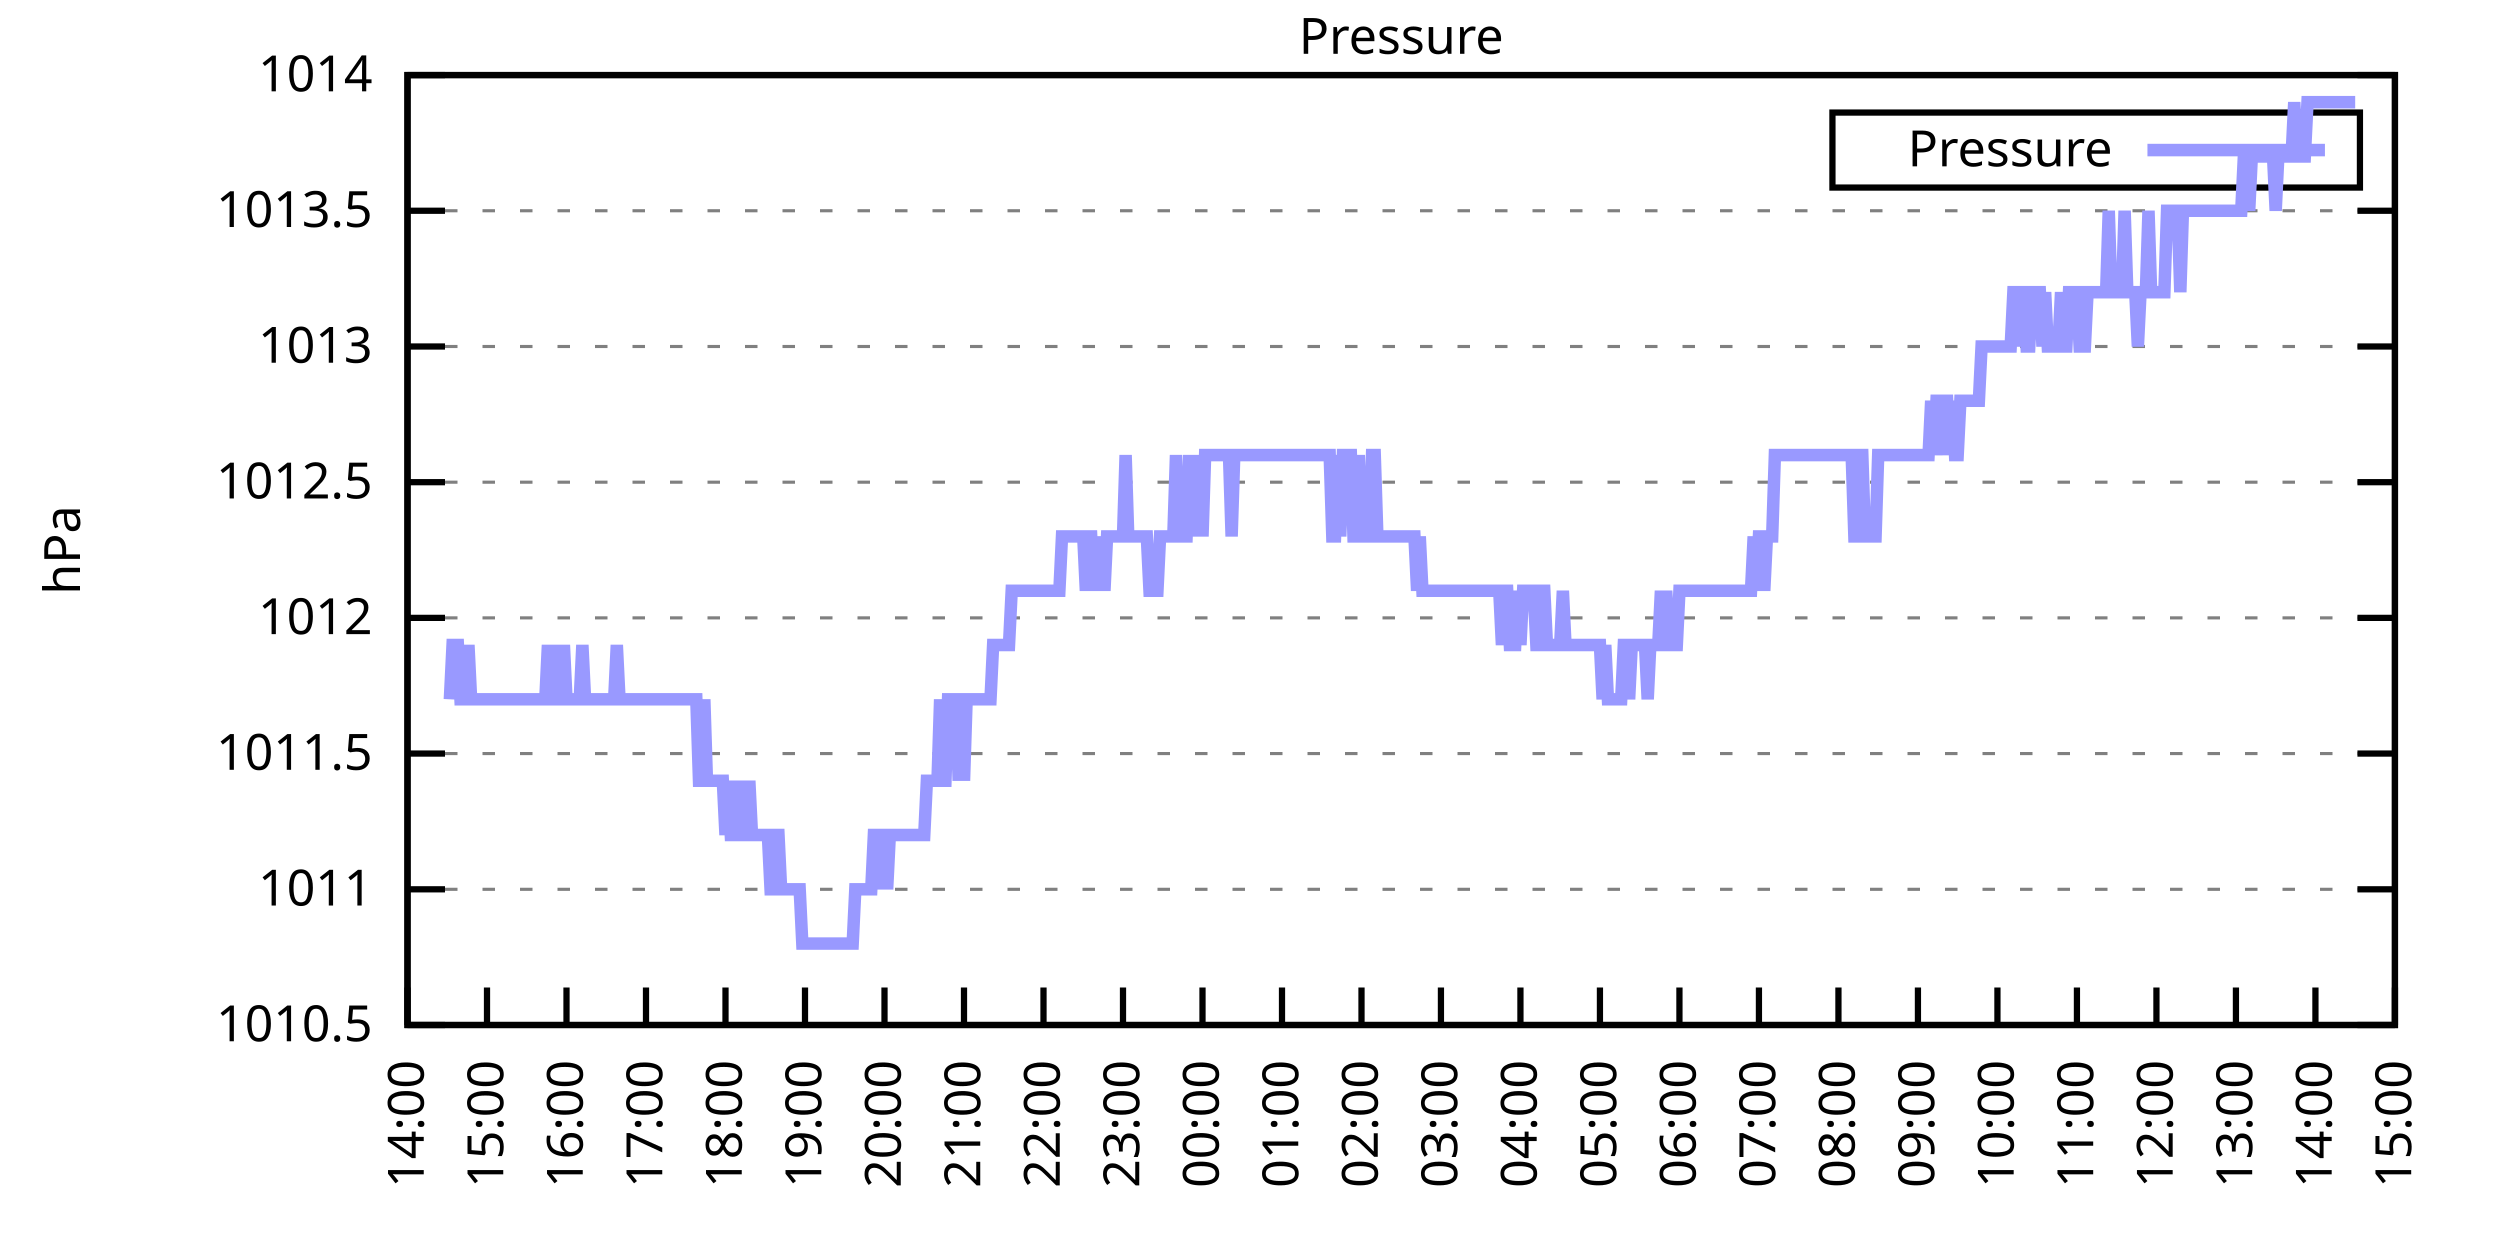
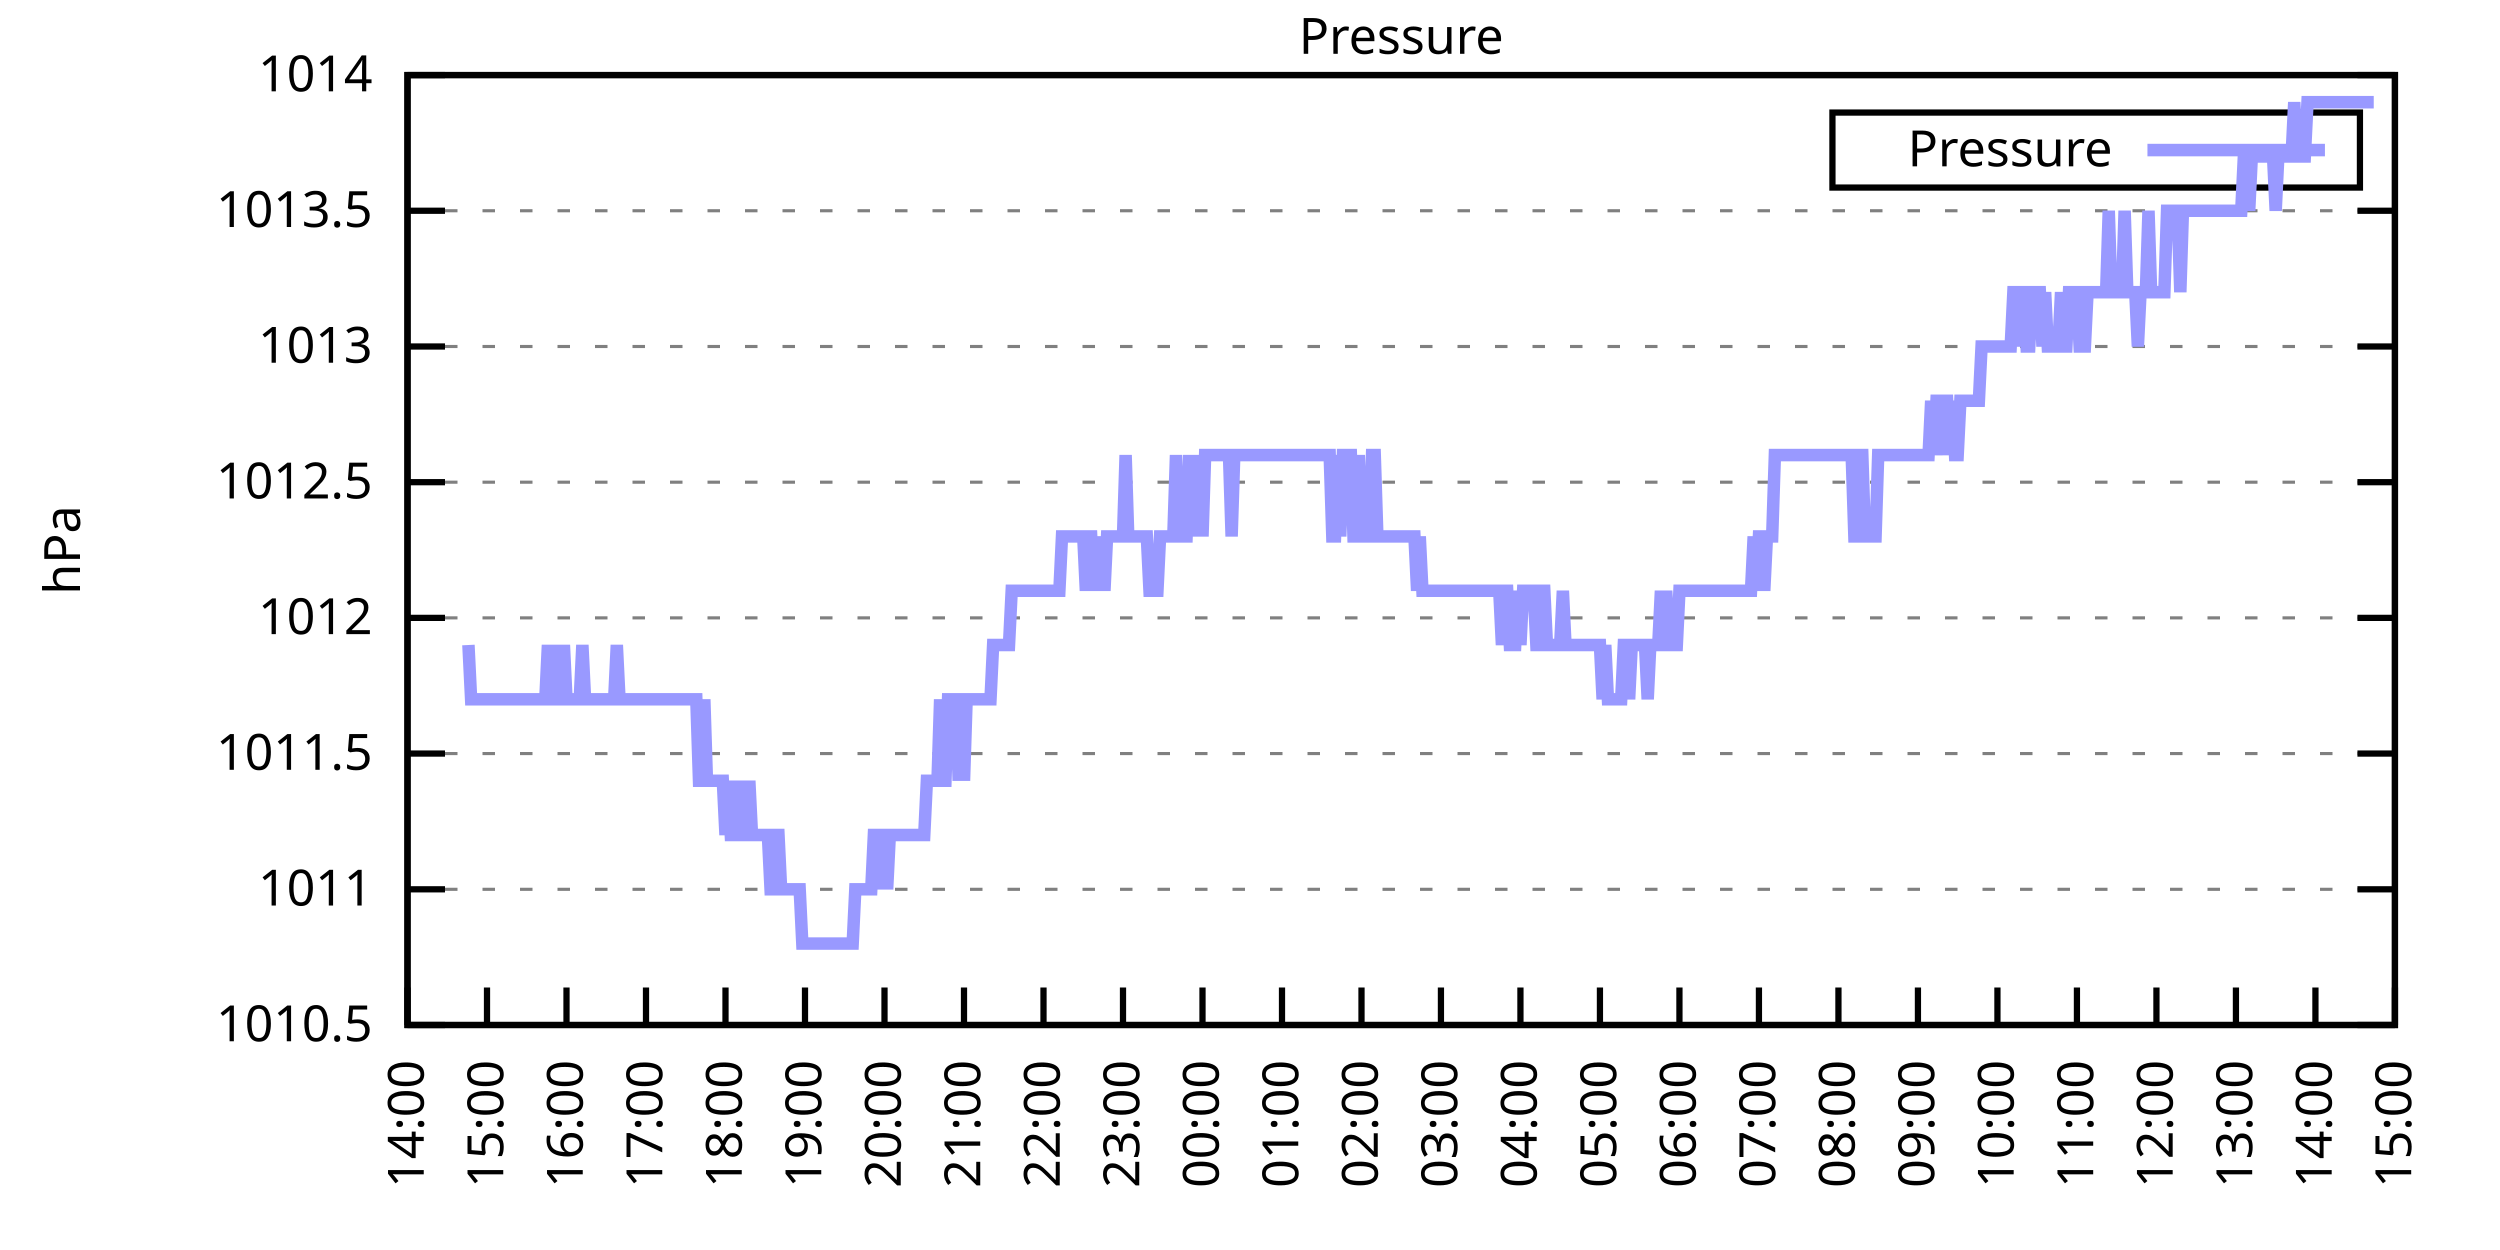
<svg xmlns="http://www.w3.org/2000/svg" xmlns:xlink="http://www.w3.org/1999/xlink" width="400" height="200" viewBox="0 0 400 200">
  <g id="gnuplot_canvas">
    <rect x="0" y="0" width="400" height="200" fill="none" />
    <defs>
      <circle id="gpDot" r="0.5" stroke-width="0.5" stroke="currentColor" />
      <path id="gpPt0" stroke-width="0.333" stroke="currentColor" d="M-1,0 h2 M0,-1 v2" />
      <path id="gpPt1" stroke-width="0.333" stroke="currentColor" d="M-1,-1 L1,1 M1,-1 L-1,1" />
      <path id="gpPt2" stroke-width="0.333" stroke="currentColor" d="M-1,0 L1,0 M0,-1 L0,1 M-1,-1 L1,1 M-1,1 L1,-1" />
      <rect id="gpPt3" stroke-width="0.333" stroke="currentColor" x="-1" y="-1" width="2" height="2" />
      <rect id="gpPt4" stroke-width="0.333" stroke="currentColor" fill="currentColor" x="-1" y="-1" width="2" height="2" />
      <circle id="gpPt5" stroke-width="0.333" stroke="currentColor" cx="0" cy="0" r="1" />
      <use xlink:href="#gpPt5" id="gpPt6" fill="currentColor" stroke="none" />
      <path id="gpPt7" stroke-width="0.333" stroke="currentColor" d="M0,-1.33 L-1.33,0.67 L1.33,0.67 z" />
      <use xlink:href="#gpPt7" id="gpPt8" fill="currentColor" stroke="none" />
      <use xlink:href="#gpPt7" id="gpPt9" stroke="currentColor" transform="rotate(180)" />
      <use xlink:href="#gpPt9" id="gpPt10" fill="currentColor" stroke="none" />
      <use xlink:href="#gpPt3" id="gpPt11" stroke="currentColor" transform="rotate(45)" />
      <use xlink:href="#gpPt11" id="gpPt12" fill="currentColor" stroke="none" />
      <path id="gpPt13" stroke-width="0.333" stroke="currentColor" d="M0,1.330 L1.265,0.411 L0.782,-1.067 L-0.782,-1.076 L-1.265,0.411 z" />
      <use xlink:href="#gpPt13" id="gpPt14" fill="currentColor" stroke="none" />
      <filter id="textbox" filterUnits="objectBoundingBox" x="0" y="0" height="1" width="1">
        <feFlood flood-color="white" flood-opacity="1" result="bgnd" />
        <feComposite in="SourceGraphic" in2="bgnd" operator="atop" />
      </filter>
      <filter id="greybox" filterUnits="objectBoundingBox" x="0" y="0" height="1" width="1">
        <feFlood flood-color="lightgrey" flood-opacity="1" result="grey" />
        <feComposite in="SourceGraphic" in2="grey" operator="atop" />
      </filter>
    </defs>
    <g fill="none" color="white" stroke="currentColor" stroke-width="1.00" stroke-linecap="butt" stroke-linejoin="miter">
</g>
    <g fill="none" color="black" stroke="currentColor" stroke-width="1.00" stroke-linecap="butt" stroke-linejoin="miter">
      <g stroke="none" shape-rendering="crispEdges">
        <polygon fill="rgb(255, 255, 255)" points="65.20,164.00 383.18,164.00 383.18,12.02 65.20,12.02 " />
      </g>
    </g>
    <g fill="none" color="black" stroke="currentColor" stroke-width="1.00" stroke-linecap="butt" stroke-linejoin="miter">
</g>
    <g fill="none" color="black" stroke="black" stroke-width="0.50" stroke-linecap="butt" stroke-linejoin="miter">
</g>
    <g fill="none" color="gray" stroke="currentColor" stroke-width="0.50" stroke-linecap="butt" stroke-linejoin="miter">
      <path stroke="gray" stroke-dasharray="2,4" class="gridline" d="M65.20,164.00 L383.19,164.00  " />
    </g>
    <g fill="none" color="gray" stroke="gray" stroke-width="1.00" stroke-linecap="butt" stroke-linejoin="miter">
</g>
    <g fill="none" color="black" stroke="currentColor" stroke-width="1.00" stroke-linecap="butt" stroke-linejoin="miter">
      <path stroke="black" d="M65.20,164.00 L71.20,164.00 M383.19,164.00 L377.19,164.00  " />
      <g transform="translate(59.60,166.60)" stroke="none" fill="black" font-family="Sans" font-size="8.00" text-anchor="end">
        <text>
          <tspan font-family="Sans"> 1010.5</tspan>
        </text>
      </g>
    </g>
    <g fill="none" color="black" stroke="currentColor" stroke-width="1.00" stroke-linecap="butt" stroke-linejoin="miter">
</g>
    <g fill="none" color="black" stroke="black" stroke-width="0.50" stroke-linecap="butt" stroke-linejoin="miter">
</g>
    <g fill="none" color="gray" stroke="currentColor" stroke-width="0.50" stroke-linecap="butt" stroke-linejoin="miter">
      <path stroke="gray" stroke-dasharray="2,4" class="gridline" d="M65.20,142.29 L383.19,142.29  " />
    </g>
    <g fill="none" color="gray" stroke="gray" stroke-width="1.00" stroke-linecap="butt" stroke-linejoin="miter">
</g>
    <g fill="none" color="black" stroke="currentColor" stroke-width="1.00" stroke-linecap="butt" stroke-linejoin="miter">
      <path stroke="black" d="M65.20,142.29 L71.20,142.29 M383.19,142.29 L377.19,142.29  " />
      <g transform="translate(59.60,144.89)" stroke="none" fill="black" font-family="Sans" font-size="8.00" text-anchor="end">
        <text>
          <tspan font-family="Sans"> 1011</tspan>
        </text>
      </g>
    </g>
    <g fill="none" color="black" stroke="currentColor" stroke-width="1.00" stroke-linecap="butt" stroke-linejoin="miter">
</g>
    <g fill="none" color="black" stroke="black" stroke-width="0.50" stroke-linecap="butt" stroke-linejoin="miter">
</g>
    <g fill="none" color="gray" stroke="currentColor" stroke-width="0.50" stroke-linecap="butt" stroke-linejoin="miter">
      <path stroke="gray" stroke-dasharray="2,4" class="gridline" d="M65.20,120.57 L383.19,120.57  " />
    </g>
    <g fill="none" color="gray" stroke="gray" stroke-width="1.00" stroke-linecap="butt" stroke-linejoin="miter">
</g>
    <g fill="none" color="black" stroke="currentColor" stroke-width="1.00" stroke-linecap="butt" stroke-linejoin="miter">
      <path stroke="black" d="M65.20,120.57 L71.20,120.57 M383.19,120.57 L377.19,120.57  " />
      <g transform="translate(59.60,123.17)" stroke="none" fill="black" font-family="Sans" font-size="8.00" text-anchor="end">
        <text>
          <tspan font-family="Sans"> 1011.5</tspan>
        </text>
      </g>
    </g>
    <g fill="none" color="black" stroke="currentColor" stroke-width="1.00" stroke-linecap="butt" stroke-linejoin="miter">
</g>
    <g fill="none" color="black" stroke="black" stroke-width="0.50" stroke-linecap="butt" stroke-linejoin="miter">
</g>
    <g fill="none" color="gray" stroke="currentColor" stroke-width="0.50" stroke-linecap="butt" stroke-linejoin="miter">
      <path stroke="gray" stroke-dasharray="2,4" class="gridline" d="M65.20,98.86 L383.19,98.86  " />
    </g>
    <g fill="none" color="gray" stroke="gray" stroke-width="1.00" stroke-linecap="butt" stroke-linejoin="miter">
</g>
    <g fill="none" color="black" stroke="currentColor" stroke-width="1.00" stroke-linecap="butt" stroke-linejoin="miter">
      <path stroke="black" d="M65.20,98.86 L71.20,98.86 M383.19,98.86 L377.19,98.86  " />
      <g transform="translate(59.60,101.46)" stroke="none" fill="black" font-family="Sans" font-size="8.00" text-anchor="end">
        <text>
          <tspan font-family="Sans"> 1012</tspan>
        </text>
      </g>
    </g>
    <g fill="none" color="black" stroke="currentColor" stroke-width="1.00" stroke-linecap="butt" stroke-linejoin="miter">
</g>
    <g fill="none" color="black" stroke="black" stroke-width="0.50" stroke-linecap="butt" stroke-linejoin="miter">
</g>
    <g fill="none" color="gray" stroke="currentColor" stroke-width="0.50" stroke-linecap="butt" stroke-linejoin="miter">
      <path stroke="gray" stroke-dasharray="2,4" class="gridline" d="M65.20,77.15 L383.19,77.15  " />
    </g>
    <g fill="none" color="gray" stroke="gray" stroke-width="1.00" stroke-linecap="butt" stroke-linejoin="miter">
</g>
    <g fill="none" color="black" stroke="currentColor" stroke-width="1.00" stroke-linecap="butt" stroke-linejoin="miter">
      <path stroke="black" d="M65.20,77.15 L71.20,77.15 M383.19,77.15 L377.19,77.15  " />
      <g transform="translate(59.60,79.75)" stroke="none" fill="black" font-family="Sans" font-size="8.00" text-anchor="end">
        <text>
          <tspan font-family="Sans"> 1012.5</tspan>
        </text>
      </g>
    </g>
    <g fill="none" color="black" stroke="currentColor" stroke-width="1.00" stroke-linecap="butt" stroke-linejoin="miter">
</g>
    <g fill="none" color="black" stroke="black" stroke-width="0.50" stroke-linecap="butt" stroke-linejoin="miter">
</g>
    <g fill="none" color="gray" stroke="currentColor" stroke-width="0.50" stroke-linecap="butt" stroke-linejoin="miter">
      <path stroke="gray" stroke-dasharray="2,4" class="gridline" d="M65.20,55.44 L383.19,55.44  " />
    </g>
    <g fill="none" color="gray" stroke="gray" stroke-width="1.00" stroke-linecap="butt" stroke-linejoin="miter">
</g>
    <g fill="none" color="black" stroke="currentColor" stroke-width="1.00" stroke-linecap="butt" stroke-linejoin="miter">
      <path stroke="black" d="M65.20,55.44 L71.20,55.44 M383.19,55.44 L377.19,55.44  " />
      <g transform="translate(59.60,58.04)" stroke="none" fill="black" font-family="Sans" font-size="8.00" text-anchor="end">
        <text>
          <tspan font-family="Sans"> 1013</tspan>
        </text>
      </g>
    </g>
    <g fill="none" color="black" stroke="currentColor" stroke-width="1.00" stroke-linecap="butt" stroke-linejoin="miter">
</g>
    <g fill="none" color="black" stroke="black" stroke-width="0.50" stroke-linecap="butt" stroke-linejoin="miter">
</g>
    <g fill="none" color="gray" stroke="currentColor" stroke-width="0.50" stroke-linecap="butt" stroke-linejoin="miter">
      <path stroke="gray" stroke-dasharray="2,4" class="gridline" d="M65.20,33.72 L383.19,33.72  " />
    </g>
    <g fill="none" color="gray" stroke="gray" stroke-width="1.00" stroke-linecap="butt" stroke-linejoin="miter">
</g>
    <g fill="none" color="black" stroke="currentColor" stroke-width="1.00" stroke-linecap="butt" stroke-linejoin="miter">
      <path stroke="black" d="M65.20,33.72 L71.20,33.72 M383.19,33.72 L377.19,33.72  " />
      <g transform="translate(59.60,36.32)" stroke="none" fill="black" font-family="Sans" font-size="8.00" text-anchor="end">
        <text>
          <tspan font-family="Sans"> 1013.5</tspan>
        </text>
      </g>
    </g>
    <g fill="none" color="black" stroke="currentColor" stroke-width="1.00" stroke-linecap="butt" stroke-linejoin="miter">
</g>
    <g fill="none" color="black" stroke="black" stroke-width="0.50" stroke-linecap="butt" stroke-linejoin="miter">
</g>
    <g fill="none" color="gray" stroke="currentColor" stroke-width="0.50" stroke-linecap="butt" stroke-linejoin="miter">
      <path stroke="gray" stroke-dasharray="2,4" class="gridline" d="M65.20,12.01 L383.19,12.01  " />
    </g>
    <g fill="none" color="gray" stroke="gray" stroke-width="1.00" stroke-linecap="butt" stroke-linejoin="miter">
</g>
    <g fill="none" color="black" stroke="currentColor" stroke-width="1.00" stroke-linecap="butt" stroke-linejoin="miter">
      <path stroke="black" d="M65.20,12.01 L71.20,12.01 M383.19,12.01 L377.19,12.01  " />
      <g transform="translate(59.60,14.61)" stroke="none" fill="black" font-family="Sans" font-size="8.00" text-anchor="end">
        <text>
          <tspan font-family="Sans"> 1014</tspan>
        </text>
      </g>
    </g>
    <g fill="none" color="black" stroke="currentColor" stroke-width="1.00" stroke-linecap="butt" stroke-linejoin="miter">
      <path stroke="black" d="M65.20,164.00 L65.20,158.00  " />
      <g transform="translate(67.80,169.60) rotate(270.00)" stroke="none" fill="black" font-family="Sans" font-size="8.00" text-anchor="end">
        <text>
          <tspan font-family="Sans">14:00</tspan>
        </text>
      </g>
    </g>
    <g fill="none" color="black" stroke="currentColor" stroke-width="1.00" stroke-linecap="butt" stroke-linejoin="miter">
      <path stroke="black" d="M77.92,164.00 L77.92,158.00  " />
      <g transform="translate(80.52,169.60) rotate(270.00)" stroke="none" fill="black" font-family="Sans" font-size="8.00" text-anchor="end">
        <text>
          <tspan font-family="Sans">15:00</tspan>
        </text>
      </g>
    </g>
    <g fill="none" color="black" stroke="currentColor" stroke-width="1.00" stroke-linecap="butt" stroke-linejoin="miter">
      <path stroke="black" d="M90.64,164.00 L90.64,158.00  " />
      <g transform="translate(93.24,169.60) rotate(270.00)" stroke="none" fill="black" font-family="Sans" font-size="8.00" text-anchor="end">
        <text>
          <tspan font-family="Sans">16:00</tspan>
        </text>
      </g>
    </g>
    <g fill="none" color="black" stroke="currentColor" stroke-width="1.00" stroke-linecap="butt" stroke-linejoin="miter">
      <path stroke="black" d="M103.36,164.00 L103.36,158.00  " />
      <g transform="translate(105.96,169.60) rotate(270.00)" stroke="none" fill="black" font-family="Sans" font-size="8.00" text-anchor="end">
        <text>
          <tspan font-family="Sans">17:00</tspan>
        </text>
      </g>
    </g>
    <g fill="none" color="black" stroke="currentColor" stroke-width="1.00" stroke-linecap="butt" stroke-linejoin="miter">
      <path stroke="black" d="M116.08,164.00 L116.08,158.00  " />
      <g transform="translate(118.68,169.60) rotate(270.00)" stroke="none" fill="black" font-family="Sans" font-size="8.00" text-anchor="end">
        <text>
          <tspan font-family="Sans">18:00</tspan>
        </text>
      </g>
    </g>
    <g fill="none" color="black" stroke="currentColor" stroke-width="1.00" stroke-linecap="butt" stroke-linejoin="miter">
      <path stroke="black" d="M128.80,164.00 L128.80,158.00  " />
      <g transform="translate(131.40,169.60) rotate(270.00)" stroke="none" fill="black" font-family="Sans" font-size="8.00" text-anchor="end">
        <text>
          <tspan font-family="Sans">19:00</tspan>
        </text>
      </g>
    </g>
    <g fill="none" color="black" stroke="currentColor" stroke-width="1.00" stroke-linecap="butt" stroke-linejoin="miter">
      <path stroke="black" d="M141.52,164.00 L141.52,158.00  " />
      <g transform="translate(144.12,169.60) rotate(270.00)" stroke="none" fill="black" font-family="Sans" font-size="8.00" text-anchor="end">
        <text>
          <tspan font-family="Sans">20:00</tspan>
        </text>
      </g>
    </g>
    <g fill="none" color="black" stroke="currentColor" stroke-width="1.00" stroke-linecap="butt" stroke-linejoin="miter">
      <path stroke="black" d="M154.24,164.00 L154.24,158.00  " />
      <g transform="translate(156.84,169.60) rotate(270.00)" stroke="none" fill="black" font-family="Sans" font-size="8.00" text-anchor="end">
        <text>
          <tspan font-family="Sans">21:00</tspan>
        </text>
      </g>
    </g>
    <g fill="none" color="black" stroke="currentColor" stroke-width="1.00" stroke-linecap="butt" stroke-linejoin="miter">
      <path stroke="black" d="M166.96,164.00 L166.96,158.00  " />
      <g transform="translate(169.56,169.60) rotate(270.00)" stroke="none" fill="black" font-family="Sans" font-size="8.00" text-anchor="end">
        <text>
          <tspan font-family="Sans">22:00</tspan>
        </text>
      </g>
    </g>
    <g fill="none" color="black" stroke="currentColor" stroke-width="1.00" stroke-linecap="butt" stroke-linejoin="miter">
      <path stroke="black" d="M179.68,164.00 L179.68,158.00  " />
      <g transform="translate(182.28,169.60) rotate(270.00)" stroke="none" fill="black" font-family="Sans" font-size="8.00" text-anchor="end">
        <text>
          <tspan font-family="Sans">23:00</tspan>
        </text>
      </g>
    </g>
    <g fill="none" color="black" stroke="currentColor" stroke-width="1.00" stroke-linecap="butt" stroke-linejoin="miter">
      <path stroke="black" d="M192.40,164.00 L192.40,158.00  " />
      <g transform="translate(195.00,169.60) rotate(270.00)" stroke="none" fill="black" font-family="Sans" font-size="8.00" text-anchor="end">
        <text>
          <tspan font-family="Sans">00:00</tspan>
        </text>
      </g>
    </g>
    <g fill="none" color="black" stroke="currentColor" stroke-width="1.00" stroke-linecap="butt" stroke-linejoin="miter">
      <path stroke="black" d="M205.12,164.00 L205.12,158.00  " />
      <g transform="translate(207.72,169.60) rotate(270.00)" stroke="none" fill="black" font-family="Sans" font-size="8.00" text-anchor="end">
        <text>
          <tspan font-family="Sans">01:00</tspan>
        </text>
      </g>
    </g>
    <g fill="none" color="black" stroke="currentColor" stroke-width="1.00" stroke-linecap="butt" stroke-linejoin="miter">
      <path stroke="black" d="M217.84,164.00 L217.84,158.00  " />
      <g transform="translate(220.44,169.60) rotate(270.00)" stroke="none" fill="black" font-family="Sans" font-size="8.00" text-anchor="end">
        <text>
          <tspan font-family="Sans">02:00</tspan>
        </text>
      </g>
    </g>
    <g fill="none" color="black" stroke="currentColor" stroke-width="1.00" stroke-linecap="butt" stroke-linejoin="miter">
      <path stroke="black" d="M230.55,164.00 L230.55,158.00  " />
      <g transform="translate(233.15,169.60) rotate(270.00)" stroke="none" fill="black" font-family="Sans" font-size="8.00" text-anchor="end">
        <text>
          <tspan font-family="Sans">03:00</tspan>
        </text>
      </g>
    </g>
    <g fill="none" color="black" stroke="currentColor" stroke-width="1.00" stroke-linecap="butt" stroke-linejoin="miter">
      <path stroke="black" d="M243.27,164.00 L243.27,158.00  " />
      <g transform="translate(245.87,169.60) rotate(270.00)" stroke="none" fill="black" font-family="Sans" font-size="8.00" text-anchor="end">
        <text>
          <tspan font-family="Sans">04:00</tspan>
        </text>
      </g>
    </g>
    <g fill="none" color="black" stroke="currentColor" stroke-width="1.00" stroke-linecap="butt" stroke-linejoin="miter">
      <path stroke="black" d="M255.99,164.00 L255.99,158.00  " />
      <g transform="translate(258.59,169.60) rotate(270.00)" stroke="none" fill="black" font-family="Sans" font-size="8.00" text-anchor="end">
        <text>
          <tspan font-family="Sans">05:00</tspan>
        </text>
      </g>
    </g>
    <g fill="none" color="black" stroke="currentColor" stroke-width="1.00" stroke-linecap="butt" stroke-linejoin="miter">
      <path stroke="black" d="M268.71,164.00 L268.71,158.00  " />
      <g transform="translate(271.31,169.60) rotate(270.00)" stroke="none" fill="black" font-family="Sans" font-size="8.00" text-anchor="end">
        <text>
          <tspan font-family="Sans">06:00</tspan>
        </text>
      </g>
    </g>
    <g fill="none" color="black" stroke="currentColor" stroke-width="1.00" stroke-linecap="butt" stroke-linejoin="miter">
      <path stroke="black" d="M281.43,164.00 L281.43,158.00  " />
      <g transform="translate(284.03,169.60) rotate(270.00)" stroke="none" fill="black" font-family="Sans" font-size="8.00" text-anchor="end">
        <text>
          <tspan font-family="Sans">07:00</tspan>
        </text>
      </g>
    </g>
    <g fill="none" color="black" stroke="currentColor" stroke-width="1.00" stroke-linecap="butt" stroke-linejoin="miter">
      <path stroke="black" d="M294.15,164.00 L294.15,158.00  " />
      <g transform="translate(296.75,169.60) rotate(270.00)" stroke="none" fill="black" font-family="Sans" font-size="8.00" text-anchor="end">
        <text>
          <tspan font-family="Sans">08:00</tspan>
        </text>
      </g>
    </g>
    <g fill="none" color="black" stroke="currentColor" stroke-width="1.00" stroke-linecap="butt" stroke-linejoin="miter">
      <path stroke="black" d="M306.87,164.00 L306.87,158.00  " />
      <g transform="translate(309.47,169.60) rotate(270.00)" stroke="none" fill="black" font-family="Sans" font-size="8.00" text-anchor="end">
        <text>
          <tspan font-family="Sans">09:00</tspan>
        </text>
      </g>
    </g>
    <g fill="none" color="black" stroke="currentColor" stroke-width="1.00" stroke-linecap="butt" stroke-linejoin="miter">
      <path stroke="black" d="M319.59,164.00 L319.59,158.00  " />
      <g transform="translate(322.19,169.60) rotate(270.00)" stroke="none" fill="black" font-family="Sans" font-size="8.00" text-anchor="end">
        <text>
          <tspan font-family="Sans">10:00</tspan>
        </text>
      </g>
    </g>
    <g fill="none" color="black" stroke="currentColor" stroke-width="1.00" stroke-linecap="butt" stroke-linejoin="miter">
      <path stroke="black" d="M332.31,164.00 L332.31,158.00  " />
      <g transform="translate(334.91,169.60) rotate(270.00)" stroke="none" fill="black" font-family="Sans" font-size="8.00" text-anchor="end">
        <text>
          <tspan font-family="Sans">11:00</tspan>
        </text>
      </g>
    </g>
    <g fill="none" color="black" stroke="currentColor" stroke-width="1.00" stroke-linecap="butt" stroke-linejoin="miter">
      <path stroke="black" d="M345.03,164.00 L345.03,158.00  " />
      <g transform="translate(347.63,169.60) rotate(270.00)" stroke="none" fill="black" font-family="Sans" font-size="8.00" text-anchor="end">
        <text>
          <tspan font-family="Sans">12:00</tspan>
        </text>
      </g>
    </g>
    <g fill="none" color="black" stroke="currentColor" stroke-width="1.00" stroke-linecap="butt" stroke-linejoin="miter">
      <path stroke="black" d="M357.75,164.00 L357.75,158.00  " />
      <g transform="translate(360.35,169.60) rotate(270.00)" stroke="none" fill="black" font-family="Sans" font-size="8.00" text-anchor="end">
        <text>
          <tspan font-family="Sans">13:00</tspan>
        </text>
      </g>
    </g>
    <g fill="none" color="black" stroke="currentColor" stroke-width="1.00" stroke-linecap="butt" stroke-linejoin="miter">
      <path stroke="black" d="M370.47,164.00 L370.47,158.00  " />
      <g transform="translate(373.07,169.60) rotate(270.00)" stroke="none" fill="black" font-family="Sans" font-size="8.00" text-anchor="end">
        <text>
          <tspan font-family="Sans">14:00</tspan>
        </text>
      </g>
    </g>
    <g fill="none" color="black" stroke="currentColor" stroke-width="1.00" stroke-linecap="butt" stroke-linejoin="miter">
      <path stroke="black" d="M383.19,164.00 L383.19,158.00  " />
      <g transform="translate(385.79,169.60) rotate(270.00)" stroke="none" fill="black" font-family="Sans" font-size="8.00" text-anchor="end">
        <text>
          <tspan font-family="Sans">15:00</tspan>
        </text>
      </g>
    </g>
    <g fill="none" color="black" stroke="currentColor" stroke-width="1.00" stroke-linecap="butt" stroke-linejoin="miter">
</g>
    <g fill="none" color="black" stroke="currentColor" stroke-width="1.00" stroke-linecap="butt" stroke-linejoin="miter">
      <path stroke="black" d="M65.20,12.01 L65.20,164.00 L383.19,164.00 L383.19,12.01 L65.20,12.01 Z  " />
    </g>
    <g fill="none" color="black" stroke="currentColor" stroke-width="1.00" stroke-linecap="butt" stroke-linejoin="miter">
</g>
    <g fill="none" color="black" stroke="currentColor" stroke-width="1.00" stroke-linecap="butt" stroke-linejoin="miter">
      <path stroke="black" d="M293.19,30.01 L293.19,18.01 L377.59,18.01 L377.59,30.01 L293.19,30.01 Z  " />
    </g>
    <g id="Pressure_plot_1">
      <g fill="none" color="white" stroke="black" stroke-width="2.00" stroke-linecap="butt" stroke-linejoin="miter">
</g>
      <g fill="none" color="black" stroke="currentColor" stroke-width="2.00" stroke-linecap="butt" stroke-linejoin="miter">
        <g transform="translate(337.99,26.61)" stroke="none" fill="black" font-family="Sans" font-size="8.00" text-anchor="end">
          <text>
            <tspan font-family="Sans">Pressure</tspan>
          </text>
        </g>
      </g>
      <g fill="none" color="black" stroke="currentColor" stroke-width="2.00" stroke-linecap="butt" stroke-linejoin="miter">
-         <path stroke="rgb(153, 153, 255)" d="M343.59,24.01 L371.99,24.01 M71.98,111.89 L72.41,103.20 L72.83,103.20 L73.26,103.20 L73.68,111.89 L74.10,111.89   L74.53,111.89 L74.95,103.20 L75.38,111.89 L75.80,111.89 L76.22,111.89 L76.65,111.89 L77.07,111.89 L77.50,111.89   L77.92,111.89 L78.34,111.89 L78.77,111.89 L79.19,111.89 L79.62,111.89 L80.04,111.89 L80.46,111.89 L80.89,111.89   L81.31,111.89 L81.74,111.89 L82.16,111.89 L82.58,111.89 L83.01,111.89 L83.43,111.89 L83.86,111.89 L84.28,111.89   L84.70,111.89 L85.13,111.89 L85.55,111.89 L85.98,111.89 L86.40,111.89 L86.82,111.89 L87.25,111.89 L87.67,103.20   L88.10,111.89 L88.52,103.20 L88.94,111.89 L89.37,111.89 L89.79,111.89 L90.22,103.20 L90.64,111.89 L91.06,111.89   L91.49,111.89 L91.91,111.89 L92.34,111.89 L92.76,111.89 L93.18,103.20 L93.61,111.89 L94.03,111.89 L94.46,111.89   L94.88,111.89 L95.30,111.89 L95.73,111.89 L96.15,111.89 L96.58,111.89 L97.00,111.89 L97.42,111.89 L97.85,111.89   L98.27,111.89 L98.69,103.20 L99.12,111.89 L99.54,111.89 L99.97,111.89 L100.39,111.89 L100.81,111.89 L101.24,111.89   L101.66,111.89 L102.09,111.89 L102.51,111.89 L102.93,111.89 L103.36,111.89 L103.78,111.89 L104.21,111.89 L104.63,111.89   L105.05,111.89 L105.48,111.89 L105.90,111.89 L106.33,111.89 L106.75,111.89 L107.17,111.89 L107.60,111.89 L108.02,111.89   L108.45,111.89 L108.87,111.89 L109.29,111.89 L109.72,111.89 L110.14,111.89 L110.57,111.89 L110.99,111.89 L111.41,111.89   L111.84,124.92 L112.26,124.92 L112.69,111.89 L113.11,124.92 L113.53,124.92 L113.96,124.92 L114.38,124.92 L114.81,124.92   L115.23,124.92 L115.65,124.92 L116.08,133.60 L116.50,124.92 L116.93,133.60 L117.35,133.60 L117.77,133.60 L118.20,124.92   L118.62,133.60 L119.05,133.60 L119.47,133.60 L119.89,124.92 L120.32,133.60 L120.74,133.60 L121.17,133.60 L121.59,133.60   L122.01,133.60 L122.44,133.60 L122.86,133.60 L123.29,142.29 L123.71,142.29 L124.13,133.60 L124.56,133.60 L124.98,142.29   L125.41,142.29 L125.83,142.29 L126.25,142.29 L126.68,142.29 L127.10,142.29 L127.53,142.29 L127.95,142.29 L128.37,150.97   L128.80,150.97 L129.22,150.97 L129.65,150.97 L130.07,150.97 L130.49,150.97 L130.92,150.97 L131.34,150.97 L131.77,150.97   L132.19,150.97 L132.61,150.97 L133.04,150.97 L133.46,150.97 L133.89,150.97 L134.31,150.97 L134.73,150.97 L135.16,150.97   L135.58,150.97 L136.01,150.97 L136.43,150.97 L136.85,142.29 L137.28,142.29 L137.70,142.29 L138.13,142.29 L138.55,142.29   L138.97,142.29 L139.40,142.29 L139.82,133.60 L140.25,133.60 L140.67,133.60 L141.09,142.29 L141.52,133.60 L141.94,142.29   L142.37,133.60 L142.79,133.60 L143.21,133.60 L143.64,133.60 L144.06,133.60 L144.49,133.60 L144.91,133.60 L145.33,133.60   L145.76,133.60 L146.18,133.60 L146.61,133.60 L147.03,133.60 L147.45,133.60 L147.88,133.60 L148.30,124.92 L148.73,124.92   L149.15,124.92 L149.57,124.92 L150.00,124.92 L150.42,111.89 L150.85,124.92 L151.27,124.92 L151.69,111.89 L152.12,111.89   L152.54,111.89 L152.97,111.89 L153.39,124.92 L153.81,111.89 L154.24,124.92 L154.66,111.89 L155.09,111.89 L155.51,111.89   L155.93,111.89 L156.36,111.89 L156.78,111.89 L157.21,111.89 L157.63,111.89 L158.05,111.89 L158.48,111.89 L158.90,103.20   L159.33,103.20 L159.75,103.20 L160.17,103.20 L160.60,103.20 L161.02,103.20 L161.44,103.20 L161.87,94.52 L162.29,94.52   L162.72,94.52 L163.14,94.52 L163.56,94.52 L163.99,94.52 L164.41,94.52 L164.84,94.52 L165.26,94.52 L165.68,94.52   L166.11,94.52 L166.53,94.52 L166.96,94.52 L167.38,94.52 L167.80,94.52 L168.23,94.52 L168.65,94.52 L169.08,94.52   L169.50,94.52 L169.92,85.83 L170.35,85.83 L170.77,85.83 L171.20,85.83 L171.62,85.83 L172.04,85.83 L172.47,85.83   L172.89,85.83 L173.32,85.83 L173.74,94.52 L174.16,85.83 L174.59,85.83 L175.01,94.52 L175.44,85.83 L175.86,94.52   L176.28,85.83 L176.71,94.52 L177.13,85.83 L177.56,85.83 L177.98,85.83 L178.40,85.83 L178.83,85.83 L179.25,85.83   L179.68,85.83 L180.10,72.81 L180.52,85.83 L180.95,85.83 L181.37,85.83 L181.80,85.83 L182.22,85.83 L182.64,85.83   L183.07,85.83 L183.49,85.83 L183.92,94.52 L184.34,94.52 L184.76,94.52 L185.19,94.52 L185.61,85.83 L186.04,85.83   L186.46,85.83 L186.88,85.83 L187.31,85.83 L187.73,85.83 L188.16,72.81 L188.58,85.83 L189.00,85.83 L189.43,85.83   L189.85,85.83 L190.28,72.81 L190.70,85.83 L191.12,72.81 L191.55,85.83 L191.97,72.81 L192.40,85.83 L192.82,72.81   L193.24,72.81 L193.67,72.81 L194.09,72.81 L194.52,72.81 L194.94,72.81 L195.36,72.81 L195.79,72.81 L196.21,72.81   L196.64,72.81 L197.06,85.83 L197.48,72.81 L197.91,72.81 L198.33,72.81 L198.76,72.81 L199.18,72.81 L199.60,72.81   L200.03,72.81 L200.45,72.81 L200.88,72.81 L201.30,72.81 L201.72,72.81 L202.15,72.81 L202.57,72.81 L203.00,72.81   L203.42,72.81 L203.84,72.81 L204.27,72.81 L204.69,72.81 L205.12,72.81 L205.54,72.81 L205.96,72.81 L206.39,72.81   L206.81,72.81 L207.24,72.81 L207.66,72.81 L208.08,72.81 L208.51,72.81 L208.93,72.81 L209.36,72.81 L209.78,72.81   L210.20,72.81 L210.63,72.81 L211.05,72.81 L211.48,72.81 L211.90,72.81 L212.32,72.81 L212.75,72.81 L213.17,85.83   L213.60,85.83 L214.02,72.81 L214.44,85.83 L214.87,72.81 L215.29,72.81 L215.72,72.81 L216.14,72.81 L216.56,85.83   L216.99,85.83 L217.41,72.81 L217.84,85.83 L218.26,85.83 L218.68,85.83 L219.11,85.83 L219.53,72.81 L219.96,72.81   L220.38,85.83 L220.80,85.83 L221.23,85.83 L221.65,85.83 L222.08,85.83 L222.50,85.83 L222.92,85.83 L223.35,85.83   L223.77,85.83 L224.20,85.83 L224.62,85.83 L225.04,85.83 L225.47,85.83 L225.89,85.83 L226.31,85.83 L226.74,94.52   L227.16,85.83 L227.59,94.52 L228.01,94.52 L228.43,94.52 L228.86,94.52 L229.28,94.52 L229.71,94.52 L230.13,94.52   L230.55,94.52 L230.98,94.52 L231.40,94.52 L231.83,94.52 L232.25,94.52 L232.67,94.52 L233.10,94.52 L233.52,94.52   L233.95,94.52 L234.37,94.52 L234.79,94.52 L235.22,94.52 L235.64,94.52 L236.07,94.52 L236.49,94.52 L236.91,94.52   L237.34,94.52 L237.76,94.52 L238.19,94.52 L238.61,94.52 L239.03,94.52 L239.46,94.52 L239.88,94.52 L240.31,103.20   L240.73,94.52 L241.15,94.52 L241.58,103.20 L242.00,103.20 L242.43,103.20 L242.85,94.52 L243.27,103.20 L243.70,94.52   L244.12,94.52 L244.55,94.52 L244.97,94.52 L245.39,94.52 L245.82,103.20 L246.24,103.20 L246.67,94.52 L247.09,94.52   L247.51,103.20 L247.94,103.20 L248.36,103.20 L248.79,103.20 L249.21,103.20 L249.63,103.20 L250.06,94.52 L250.48,103.20   L250.91,103.20 L251.33,103.20 L251.75,103.20 L252.18,103.20 L252.60,103.20 L253.03,103.20 L253.45,103.20 L253.87,103.20   L254.30,103.20 L254.72,103.20 L255.15,103.20 L255.57,103.20 L255.99,103.20 L256.42,111.89 L256.84,103.20 L257.27,111.89   L257.69,111.89 L258.11,111.89 L258.54,111.89 L258.96,111.89 L259.39,111.89 L259.81,103.20 L260.23,103.20 L260.66,111.89   L261.08,103.20 L261.51,103.20 L261.93,103.20 L262.35,103.20 L262.78,103.20 L263.20,103.20 L263.63,111.89 L264.05,103.20   L264.47,103.20 L264.90,103.20 L265.32,103.20 L265.75,94.52 L266.17,103.20 L266.59,94.52 L267.02,103.20 L267.44,103.20   L267.87,103.20 L268.29,103.20 L268.71,94.52 L269.14,94.52 L269.56,94.52 L269.99,94.52 L270.41,94.52 L270.83,94.52   L271.26,94.52 L271.68,94.52 L272.11,94.52 L272.53,94.52 L272.95,94.52 L273.38,94.52 L273.80,94.52 L274.23,94.52   L274.65,94.52 L275.07,94.52 L275.50,94.52 L275.92,94.52 L276.35,94.52 L276.77,94.52 L277.19,94.52 L277.62,94.52   L278.04,94.52 L278.47,94.52 L278.89,94.52 L279.31,94.52 L279.74,94.52 L280.16,94.52 L280.59,85.83 L281.01,94.52   L281.43,85.83 L281.86,85.83 L282.28,94.52 L282.71,85.83 L283.13,85.83 L283.55,85.83 L283.98,72.81 L284.40,72.81   L284.83,72.81 L285.25,72.81 L285.67,72.81 L286.10,72.81 L286.52,72.81 L286.95,72.81 L287.37,72.81 L287.79,72.81   L288.22,72.81 L288.64,72.81 L289.06,72.81 L289.49,72.81 L289.91,72.81 L290.34,72.81 L290.76,72.81 L291.18,72.81   L291.61,72.81 L292.03,72.81 L292.46,72.81 L292.88,72.81 L293.30,72.81 L293.73,72.81 L294.15,72.81 L294.58,72.81   L295.00,72.81 L295.42,72.81 L295.85,72.81 L296.27,72.81 L296.70,85.83 L297.12,85.83 L297.54,72.81 L297.97,72.81   L298.39,85.83 L298.82,85.83 L299.24,85.83 L299.66,85.83 L300.09,85.83 L300.51,72.81 L300.94,72.81 L301.36,72.81   L301.78,72.81 L302.21,72.81 L302.63,72.81 L303.06,72.81 L303.48,72.81 L303.90,72.81 L304.33,72.81 L304.75,72.81   L305.18,72.81 L305.60,72.81 L306.02,72.81 L306.45,72.81 L306.87,72.81 L307.30,72.81 L307.72,72.81 L308.14,72.81   L308.57,72.81 L308.99,64.12 L309.42,72.81 L309.84,64.12 L310.26,64.12 L310.69,72.81 L311.11,64.12 L311.54,64.12   L311.96,72.81 L312.38,64.12 L312.81,72.81 L313.23,72.81 L313.66,64.12 L314.08,64.12 L314.50,64.12 L314.93,64.12   L315.35,64.12 L315.78,64.12 L316.20,64.12 L316.62,64.12 L317.05,55.44 L317.47,55.44 L317.90,55.44 L318.32,55.44   L318.74,55.44 L319.17,55.44 L319.59,55.44 L320.02,55.44 L320.44,55.44 L320.86,55.44 L321.29,55.44 L321.71,55.44   L322.14,46.75 L322.56,46.75 L322.98,55.44 L323.41,46.75 L323.83,46.75 L324.26,55.44 L324.68,55.44 L325.10,46.75   L325.53,46.75 L325.95,46.75 L326.38,46.75 L326.80,55.44 L327.22,46.75 L327.65,55.44 L328.07,55.44 L328.50,55.44   L328.92,55.44 L329.34,55.44 L329.77,46.75 L330.19,55.44 L330.62,55.44 L331.04,46.75 L331.46,46.75 L331.89,46.75   L332.31,46.75 L332.74,55.44 L333.16,55.44 L333.58,55.44 L334.01,46.75 L334.43,46.75 L334.86,46.75 L335.28,46.75   L335.70,46.75 L336.13,46.75 L336.55,46.75 L336.98,46.75 L337.40,33.72 L337.82,46.75 L338.25,46.75 L338.67,46.75   L339.10,46.75 L339.52,46.75 L339.94,33.72 L340.37,46.75 L340.79,46.75 L341.22,46.75 L341.64,46.75 L342.06,55.44   L342.49,46.75 L342.91,46.75 L343.34,46.75 L343.76,33.72 L344.18,46.75 L344.61,46.75 L345.03,46.75 L345.46,46.75   L345.88,46.75 L346.30,46.75 L346.73,33.72 L347.15,33.72 L347.58,33.72 L348.00,33.72 L348.42,33.72 L348.85,46.75   L349.27,33.72 L349.70,33.72 L350.12,33.72 L350.54,33.72 L350.97,33.72 L351.39,33.72 L351.81,33.72 L352.24,33.72   L352.66,33.72 L353.09,33.72 L353.51,33.72 L353.93,33.72 L354.36,33.72 L354.78,33.72 L355.21,33.72 L355.63,33.72   L356.05,33.72 L356.48,33.72 L356.90,33.72 L357.33,33.72 L357.75,33.72 L358.17,33.72 L358.60,33.72 L359.02,25.04   L359.45,25.04 L359.87,33.72 L360.29,25.04 L360.72,25.04 L361.14,25.04 L361.57,25.04 L361.99,25.04 L362.41,25.04   L362.84,25.04 L363.26,25.04 L363.69,25.04 L364.11,33.72 L364.53,25.04 L364.96,25.04 L365.38,25.04 L365.81,25.04   L366.23,25.04 L366.65,25.04 L367.08,16.35 L367.50,25.04 L367.93,25.04 L368.35,25.04 L368.77,25.04 L369.20,16.35   L369.62,16.35 L370.05,16.35 L370.47,16.35 L370.89,16.35 L371.32,16.35 L371.74,16.35 L372.17,16.35 L372.59,16.35   L373.01,16.35 L373.44,16.35 L373.86,16.35 L374.29,16.35 L374.71,16.35 L375.13,16.35 L375.56,16.35 L375.98,16.35   L376.41,16.35 L376.83,16.35  " />
+         <path stroke="rgb(153, 153, 255)" d="M343.59,24.01 L371.99,24.01 M74.95,103.20 L75.38,111.89 L75.80,111.89 L76.22,111.89 L76.65,111.89 L77.07,111.89   L77.50,111.89 L77.92,111.89 L78.34,111.89 L78.77,111.89 L79.19,111.89 L79.62,111.89 L80.04,111.89 L80.46,111.89   L80.89,111.89 L81.31,111.89 L81.74,111.89 L82.16,111.89 L82.58,111.89 L83.01,111.89 L83.43,111.89 L83.86,111.89   L84.28,111.89 L84.70,111.89 L85.13,111.89 L85.55,111.89 L85.98,111.89 L86.40,111.89 L86.82,111.89 L87.25,111.89   L87.67,103.20 L88.10,111.89 L88.52,103.20 L88.94,111.89 L89.37,111.89 L89.79,111.89 L90.22,103.20 L90.64,111.89   L91.06,111.89 L91.49,111.89 L91.91,111.89 L92.34,111.89 L92.76,111.89 L93.18,103.20 L93.61,111.89 L94.03,111.89   L94.46,111.89 L94.88,111.89 L95.30,111.89 L95.73,111.89 L96.15,111.89 L96.58,111.89 L97.00,111.89 L97.42,111.89   L97.85,111.89 L98.27,111.89 L98.69,103.20 L99.12,111.89 L99.54,111.89 L99.97,111.89 L100.39,111.89 L100.81,111.89   L101.24,111.89 L101.66,111.89 L102.09,111.89 L102.51,111.89 L102.93,111.89 L103.36,111.89 L103.78,111.89 L104.21,111.89   L104.63,111.89 L105.05,111.89 L105.48,111.89 L105.90,111.89 L106.33,111.89 L106.75,111.89 L107.17,111.89 L107.60,111.89   L108.02,111.89 L108.45,111.89 L108.87,111.89 L109.29,111.89 L109.72,111.89 L110.14,111.89 L110.57,111.89 L110.99,111.89   L111.41,111.89 L111.84,124.92 L112.26,124.92 L112.69,111.89 L113.11,124.92 L113.53,124.92 L113.96,124.92 L114.38,124.92   L114.81,124.92 L115.23,124.92 L115.65,124.92 L116.08,133.60 L116.50,124.92 L116.93,133.60 L117.35,133.60 L117.77,133.60   L118.20,124.92 L118.62,133.60 L119.05,133.60 L119.47,133.60 L119.89,124.92 L120.32,133.60 L120.74,133.60 L121.17,133.60   L121.59,133.60 L122.01,133.60 L122.44,133.60 L122.86,133.60 L123.29,142.29 L123.71,142.29 L124.13,133.60 L124.56,133.60   L124.98,142.29 L125.41,142.29 L125.83,142.29 L126.25,142.29 L126.68,142.29 L127.10,142.29 L127.53,142.29 L127.95,142.29   L128.37,150.97 L128.80,150.97 L129.22,150.97 L129.65,150.97 L130.07,150.97 L130.49,150.97 L130.92,150.97 L131.34,150.97   L131.77,150.97 L132.19,150.97 L132.61,150.97 L133.04,150.97 L133.46,150.97 L133.89,150.97 L134.31,150.97 L134.73,150.97   L135.16,150.97 L135.58,150.97 L136.01,150.97 L136.43,150.97 L136.85,142.29 L137.28,142.29 L137.70,142.29 L138.13,142.29   L138.55,142.29 L138.97,142.29 L139.40,142.29 L139.82,133.60 L140.25,133.60 L140.67,133.60 L141.09,142.29 L141.52,133.60   L141.94,142.29 L142.37,133.60 L142.79,133.60 L143.21,133.60 L143.64,133.60 L144.06,133.60 L144.49,133.60 L144.91,133.60   L145.33,133.60 L145.76,133.60 L146.18,133.60 L146.61,133.60 L147.03,133.60 L147.45,133.60 L147.88,133.60 L148.30,124.92   L148.73,124.92 L149.15,124.92 L149.57,124.92 L150.00,124.92 L150.42,111.89 L150.85,124.92 L151.27,124.92 L151.69,111.89   L152.12,111.89 L152.54,111.89 L152.97,111.89 L153.39,124.92 L153.81,111.89 L154.24,124.92 L154.66,111.89 L155.09,111.89   L155.51,111.89 L155.93,111.89 L156.36,111.89 L156.78,111.89 L157.21,111.89 L157.63,111.89 L158.05,111.89 L158.48,111.89   L158.90,103.20 L159.33,103.20 L159.75,103.20 L160.17,103.20 L160.60,103.20 L161.02,103.20 L161.44,103.20 L161.87,94.52   L162.29,94.52 L162.72,94.52 L163.14,94.52 L163.56,94.52 L163.99,94.52 L164.41,94.52 L164.84,94.52 L165.26,94.52   L165.68,94.52 L166.11,94.52 L166.53,94.52 L166.96,94.52 L167.38,94.52 L167.80,94.52 L168.23,94.52 L168.65,94.52   L169.08,94.52 L169.50,94.52 L169.92,85.83 L170.35,85.83 L170.77,85.83 L171.20,85.83 L171.62,85.83 L172.04,85.83   L172.47,85.83 L172.89,85.83 L173.32,85.83 L173.74,94.52 L174.16,85.83 L174.59,85.83 L175.01,94.52 L175.44,85.83   L175.86,94.52 L176.28,85.83 L176.71,94.52 L177.13,85.83 L177.56,85.83 L177.98,85.83 L178.40,85.83 L178.83,85.83   L179.25,85.83 L179.68,85.83 L180.10,72.81 L180.52,85.83 L180.95,85.83 L181.37,85.83 L181.80,85.83 L182.22,85.83   L182.64,85.83 L183.07,85.83 L183.49,85.83 L183.92,94.52 L184.34,94.52 L184.76,94.52 L185.19,94.52 L185.61,85.83   L186.04,85.83 L186.46,85.83 L186.88,85.83 L187.31,85.83 L187.73,85.83 L188.16,72.81 L188.58,85.83 L189.00,85.83   L189.43,85.83 L189.85,85.83 L190.28,72.81 L190.70,85.83 L191.12,72.81 L191.55,85.83 L191.97,72.81 L192.40,85.83   L192.82,72.81 L193.24,72.81 L193.67,72.81 L194.09,72.81 L194.52,72.81 L194.94,72.81 L195.36,72.81 L195.79,72.81   L196.21,72.81 L196.64,72.81 L197.06,85.83 L197.48,72.81 L197.91,72.81 L198.33,72.81 L198.76,72.81 L199.18,72.81   L199.60,72.81 L200.03,72.81 L200.45,72.81 L200.88,72.81 L201.30,72.81 L201.72,72.81 L202.15,72.81 L202.57,72.81   L203.00,72.81 L203.42,72.81 L203.84,72.81 L204.27,72.81 L204.69,72.81 L205.12,72.81 L205.54,72.81 L205.96,72.81   L206.39,72.81 L206.81,72.81 L207.24,72.81 L207.66,72.81 L208.08,72.81 L208.51,72.81 L208.93,72.81 L209.36,72.81   L209.78,72.81 L210.20,72.81 L210.63,72.81 L211.05,72.81 L211.48,72.81 L211.90,72.81 L212.32,72.81 L212.75,72.81   L213.17,85.83 L213.60,85.83 L214.02,72.81 L214.44,85.83 L214.87,72.81 L215.29,72.81 L215.72,72.81 L216.14,72.81   L216.56,85.83 L216.99,85.83 L217.41,72.81 L217.84,85.83 L218.26,85.83 L218.68,85.83 L219.11,85.83 L219.53,72.81   L219.96,72.81 L220.38,85.83 L220.80,85.83 L221.23,85.83 L221.65,85.83 L222.08,85.83 L222.50,85.83 L222.92,85.83   L223.35,85.83 L223.77,85.83 L224.20,85.83 L224.62,85.83 L225.04,85.83 L225.47,85.83 L225.89,85.83 L226.31,85.83   L226.74,94.52 L227.16,85.83 L227.59,94.52 L228.01,94.52 L228.43,94.52 L228.86,94.52 L229.28,94.52 L229.71,94.52   L230.13,94.52 L230.55,94.52 L230.98,94.52 L231.40,94.52 L231.83,94.52 L232.25,94.52 L232.67,94.52 L233.10,94.52   L233.52,94.52 L233.95,94.52 L234.37,94.52 L234.79,94.52 L235.22,94.52 L235.64,94.52 L236.07,94.52 L236.49,94.52   L236.91,94.52 L237.34,94.52 L237.76,94.52 L238.19,94.52 L238.61,94.52 L239.03,94.52 L239.46,94.52 L239.88,94.52   L240.31,103.20 L240.73,94.52 L241.15,94.52 L241.58,103.20 L242.00,103.20 L242.43,103.20 L242.85,94.52 L243.27,103.20   L243.70,94.52 L244.12,94.52 L244.55,94.52 L244.97,94.52 L245.39,94.52 L245.82,103.20 L246.24,103.20 L246.67,94.52   L247.09,94.52 L247.51,103.20 L247.94,103.20 L248.36,103.20 L248.79,103.20 L249.21,103.20 L249.63,103.20 L250.06,94.52   L250.48,103.20 L250.91,103.20 L251.33,103.20 L251.75,103.20 L252.18,103.20 L252.60,103.20 L253.03,103.20 L253.45,103.20   L253.87,103.20 L254.30,103.20 L254.72,103.20 L255.15,103.20 L255.57,103.20 L255.99,103.20 L256.42,111.89 L256.84,103.20   L257.27,111.89 L257.69,111.89 L258.11,111.89 L258.54,111.89 L258.96,111.89 L259.39,111.89 L259.81,103.20 L260.23,103.20   L260.66,111.89 L261.08,103.20 L261.51,103.20 L261.93,103.20 L262.35,103.20 L262.78,103.20 L263.20,103.20 L263.63,111.89   L264.05,103.20 L264.47,103.20 L264.90,103.20 L265.32,103.20 L265.75,94.52 L266.17,103.20 L266.59,94.52 L267.02,103.20   L267.44,103.20 L267.87,103.20 L268.29,103.20 L268.71,94.52 L269.14,94.52 L269.56,94.52 L269.99,94.52 L270.41,94.52   L270.83,94.52 L271.26,94.52 L271.68,94.52 L272.11,94.52 L272.53,94.52 L272.95,94.52 L273.38,94.52 L273.80,94.52   L274.23,94.52 L274.65,94.52 L275.07,94.52 L275.50,94.52 L275.92,94.52 L276.35,94.52 L276.77,94.52 L277.19,94.52   L277.62,94.52 L278.04,94.52 L278.47,94.52 L278.89,94.52 L279.31,94.52 L279.74,94.52 L280.16,94.52 L280.59,85.83   L281.01,94.52 L281.43,85.83 L281.86,85.83 L282.28,94.52 L282.71,85.83 L283.13,85.83 L283.55,85.83 L283.98,72.81   L284.40,72.81 L284.83,72.81 L285.25,72.81 L285.67,72.81 L286.10,72.81 L286.52,72.81 L286.95,72.81 L287.37,72.81   L287.79,72.81 L288.22,72.81 L288.64,72.81 L289.06,72.81 L289.49,72.81 L289.91,72.81 L290.34,72.81 L290.76,72.81   L291.18,72.81 L291.61,72.81 L292.03,72.81 L292.46,72.81 L292.88,72.81 L293.30,72.81 L293.73,72.81 L294.15,72.81   L294.58,72.81 L295.00,72.81 L295.42,72.81 L295.85,72.81 L296.27,72.81 L296.70,85.83 L297.12,85.83 L297.54,72.81   L297.97,72.81 L298.39,85.83 L298.82,85.83 L299.24,85.83 L299.66,85.83 L300.09,85.83 L300.51,72.81 L300.94,72.81   L301.36,72.81 L301.78,72.81 L302.21,72.81 L302.63,72.81 L303.06,72.81 L303.48,72.81 L303.90,72.81 L304.33,72.81   L304.75,72.81 L305.18,72.81 L305.60,72.81 L306.02,72.81 L306.45,72.81 L306.87,72.81 L307.30,72.81 L307.72,72.81   L308.14,72.81 L308.57,72.81 L308.99,64.12 L309.42,72.81 L309.84,64.12 L310.26,64.12 L310.69,72.81 L311.11,64.12   L311.54,64.12 L311.96,72.81 L312.38,64.12 L312.81,72.81 L313.23,72.81 L313.66,64.12 L314.08,64.12 L314.50,64.12   L314.93,64.12 L315.35,64.12 L315.78,64.12 L316.20,64.12 L316.62,64.12 L317.05,55.44 L317.47,55.44 L317.90,55.44   L318.32,55.44 L318.74,55.44 L319.17,55.44 L319.59,55.44 L320.02,55.44 L320.44,55.44 L320.86,55.44 L321.29,55.44   L321.71,55.44 L322.14,46.75 L322.56,46.75 L322.98,55.44 L323.41,46.75 L323.83,46.75 L324.26,55.44 L324.68,55.44   L325.10,46.75 L325.53,46.75 L325.95,46.75 L326.38,46.75 L326.80,55.44 L327.22,46.75 L327.65,55.44 L328.07,55.44   L328.50,55.44 L328.92,55.44 L329.34,55.44 L329.77,46.75 L330.19,55.44 L330.62,55.44 L331.04,46.75 L331.46,46.75   L331.89,46.75 L332.31,46.75 L332.74,55.44 L333.16,55.44 L333.58,55.44 L334.01,46.75 L334.43,46.75 L334.86,46.75   L335.28,46.75 L335.70,46.75 L336.13,46.75 L336.55,46.75 L336.98,46.75 L337.40,33.72 L337.82,46.75 L338.25,46.75   L338.67,46.75 L339.10,46.75 L339.52,46.75 L339.94,33.72 L340.37,46.75 L340.79,46.75 L341.22,46.75 L341.64,46.75   L342.06,55.44 L342.49,46.75 L342.91,46.75 L343.34,46.75 L343.76,33.72 L344.18,46.75 L344.61,46.75 L345.03,46.75   L345.46,46.75 L345.88,46.75 L346.30,46.75 L346.73,33.72 L347.15,33.72 L347.58,33.72 L348.00,33.72 L348.42,33.72   L348.85,46.75 L349.27,33.72 L349.70,33.72 L350.12,33.72 L350.54,33.72 L350.97,33.72 L351.39,33.72 L351.81,33.72   L352.24,33.72 L352.66,33.72 L353.09,33.72 L353.51,33.72 L353.93,33.72 L354.36,33.72 L354.78,33.72 L355.21,33.72   L355.63,33.72 L356.05,33.72 L356.48,33.72 L356.90,33.72 L357.33,33.72 L357.75,33.72 L358.17,33.72 L358.60,33.72   L359.02,25.04 L359.45,25.04 L359.87,33.72 L360.29,25.04 L360.72,25.04 L361.14,25.04 L361.57,25.04 L361.99,25.04   L362.41,25.04 L362.84,25.04 L363.26,25.04 L363.69,25.04 L364.11,33.72 L364.53,25.04 L364.96,25.04 L365.38,25.04   L365.81,25.04 L366.23,25.04 L366.65,25.04 L367.08,16.35 L367.50,25.04 L367.93,25.04 L368.35,25.04 L368.77,25.04   L369.20,16.35 L369.62,16.35 L370.05,16.35 L370.47,16.35 L370.89,16.35 L371.32,16.35 L371.74,16.35 L372.17,16.35   L372.59,16.35 L373.01,16.35 L373.44,16.35 L373.86,16.35 L374.29,16.35 L374.71,16.35 L375.13,16.35 L375.56,16.35   L375.98,16.35 L376.41,16.35 L376.83,16.35 L377.25,16.35 L377.68,16.35 L378.10,16.35 L378.53,16.35 L378.95,16.35   L379.37,16.35 L379.80,16.35  " />
      </g>
    </g>
    <g fill="none" color="black" stroke="currentColor" stroke-width="2.00" stroke-linecap="butt" stroke-linejoin="miter">
</g>
    <g fill="none" color="black" stroke="black" stroke-width="1.00" stroke-linecap="butt" stroke-linejoin="miter">
</g>
    <g fill="none" color="black" stroke="currentColor" stroke-width="1.00" stroke-linecap="butt" stroke-linejoin="miter">
      <path stroke="black" d="M65.20,12.01 L65.20,164.00 L383.19,164.00 L383.19,12.01 L65.20,12.01 Z  " />
      <g transform="translate(12.80,88.01) rotate(270.00)" stroke="none" fill="black" font-family="Sans" font-size="8.00" text-anchor="middle">
        <text>
          <tspan font-family="Sans">hPa</tspan>
        </text>
      </g>
    </g>
    <g fill="none" color="black" stroke="currentColor" stroke-width="1.00" stroke-linecap="butt" stroke-linejoin="miter">
</g>
    <g fill="none" color="black" stroke="currentColor" stroke-width="1.00" stroke-linecap="butt" stroke-linejoin="miter">
      <g transform="translate(224.19,8.61)" stroke="none" fill="black" font-family="Sans" font-size="8.00" text-anchor="middle">
        <text>
          <tspan font-family="Sans">Pressure</tspan>
        </text>
      </g>
    </g>
    <g fill="none" color="black" stroke="currentColor" stroke-width="1.00" stroke-linecap="butt" stroke-linejoin="miter">
</g>
  </g>
</svg>
